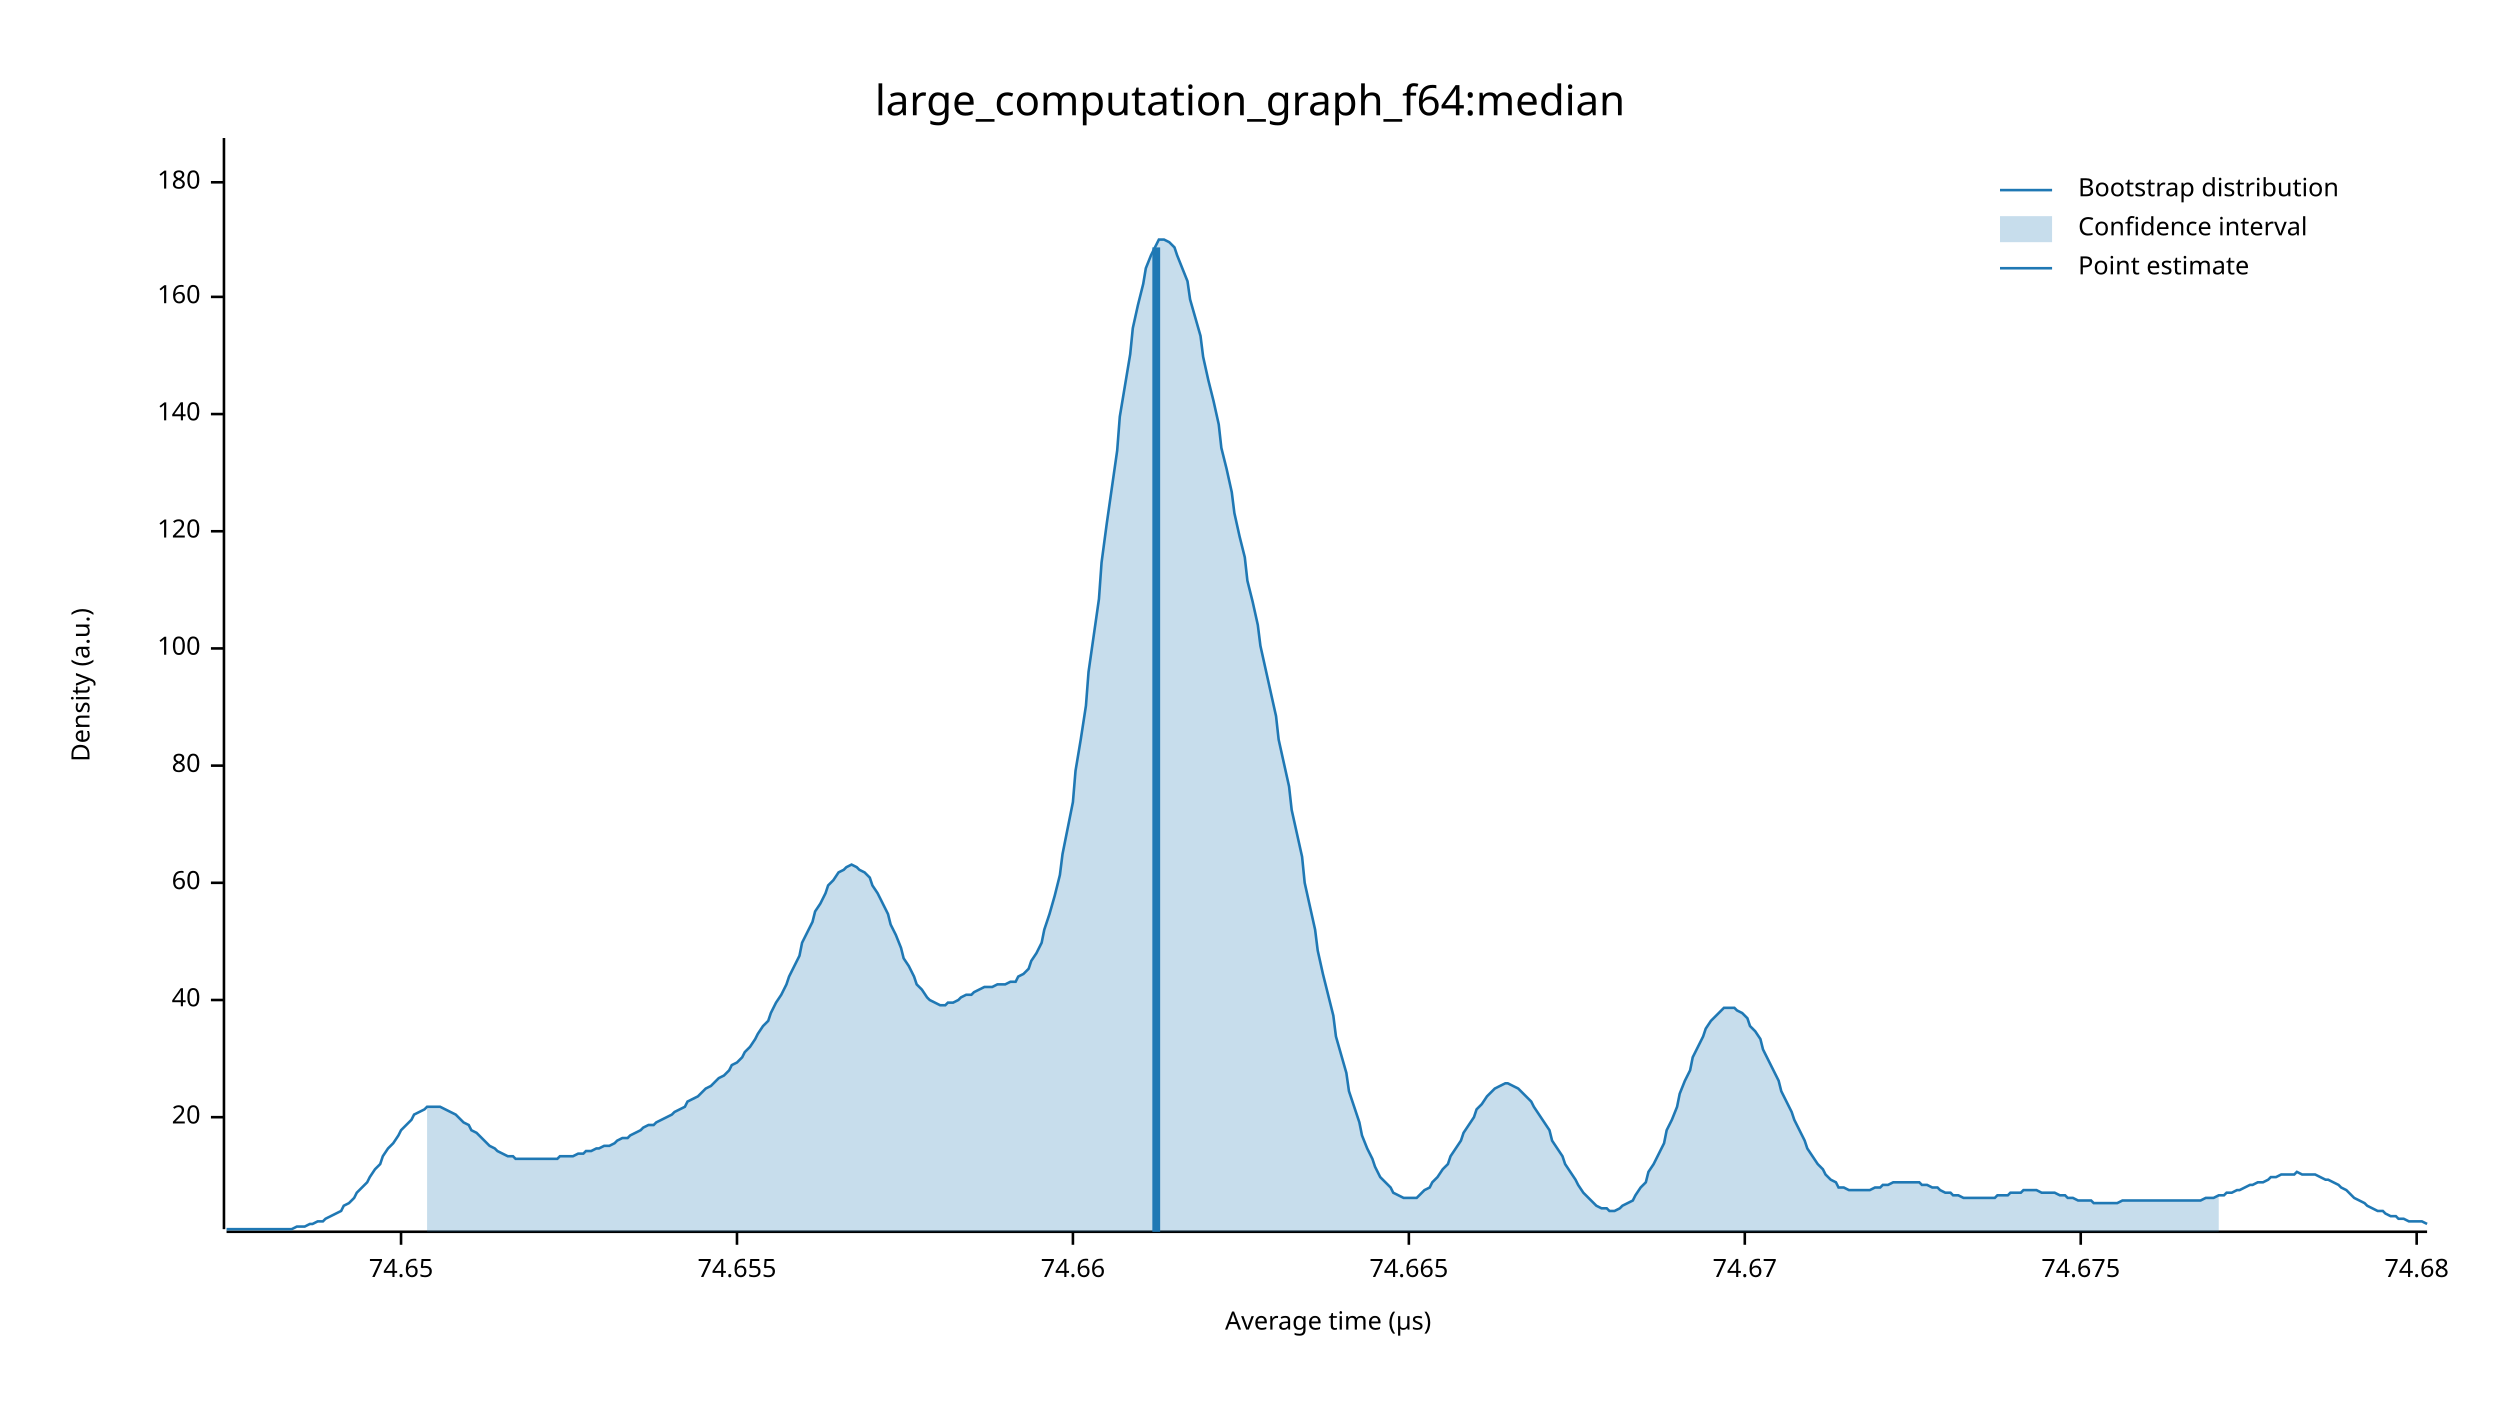
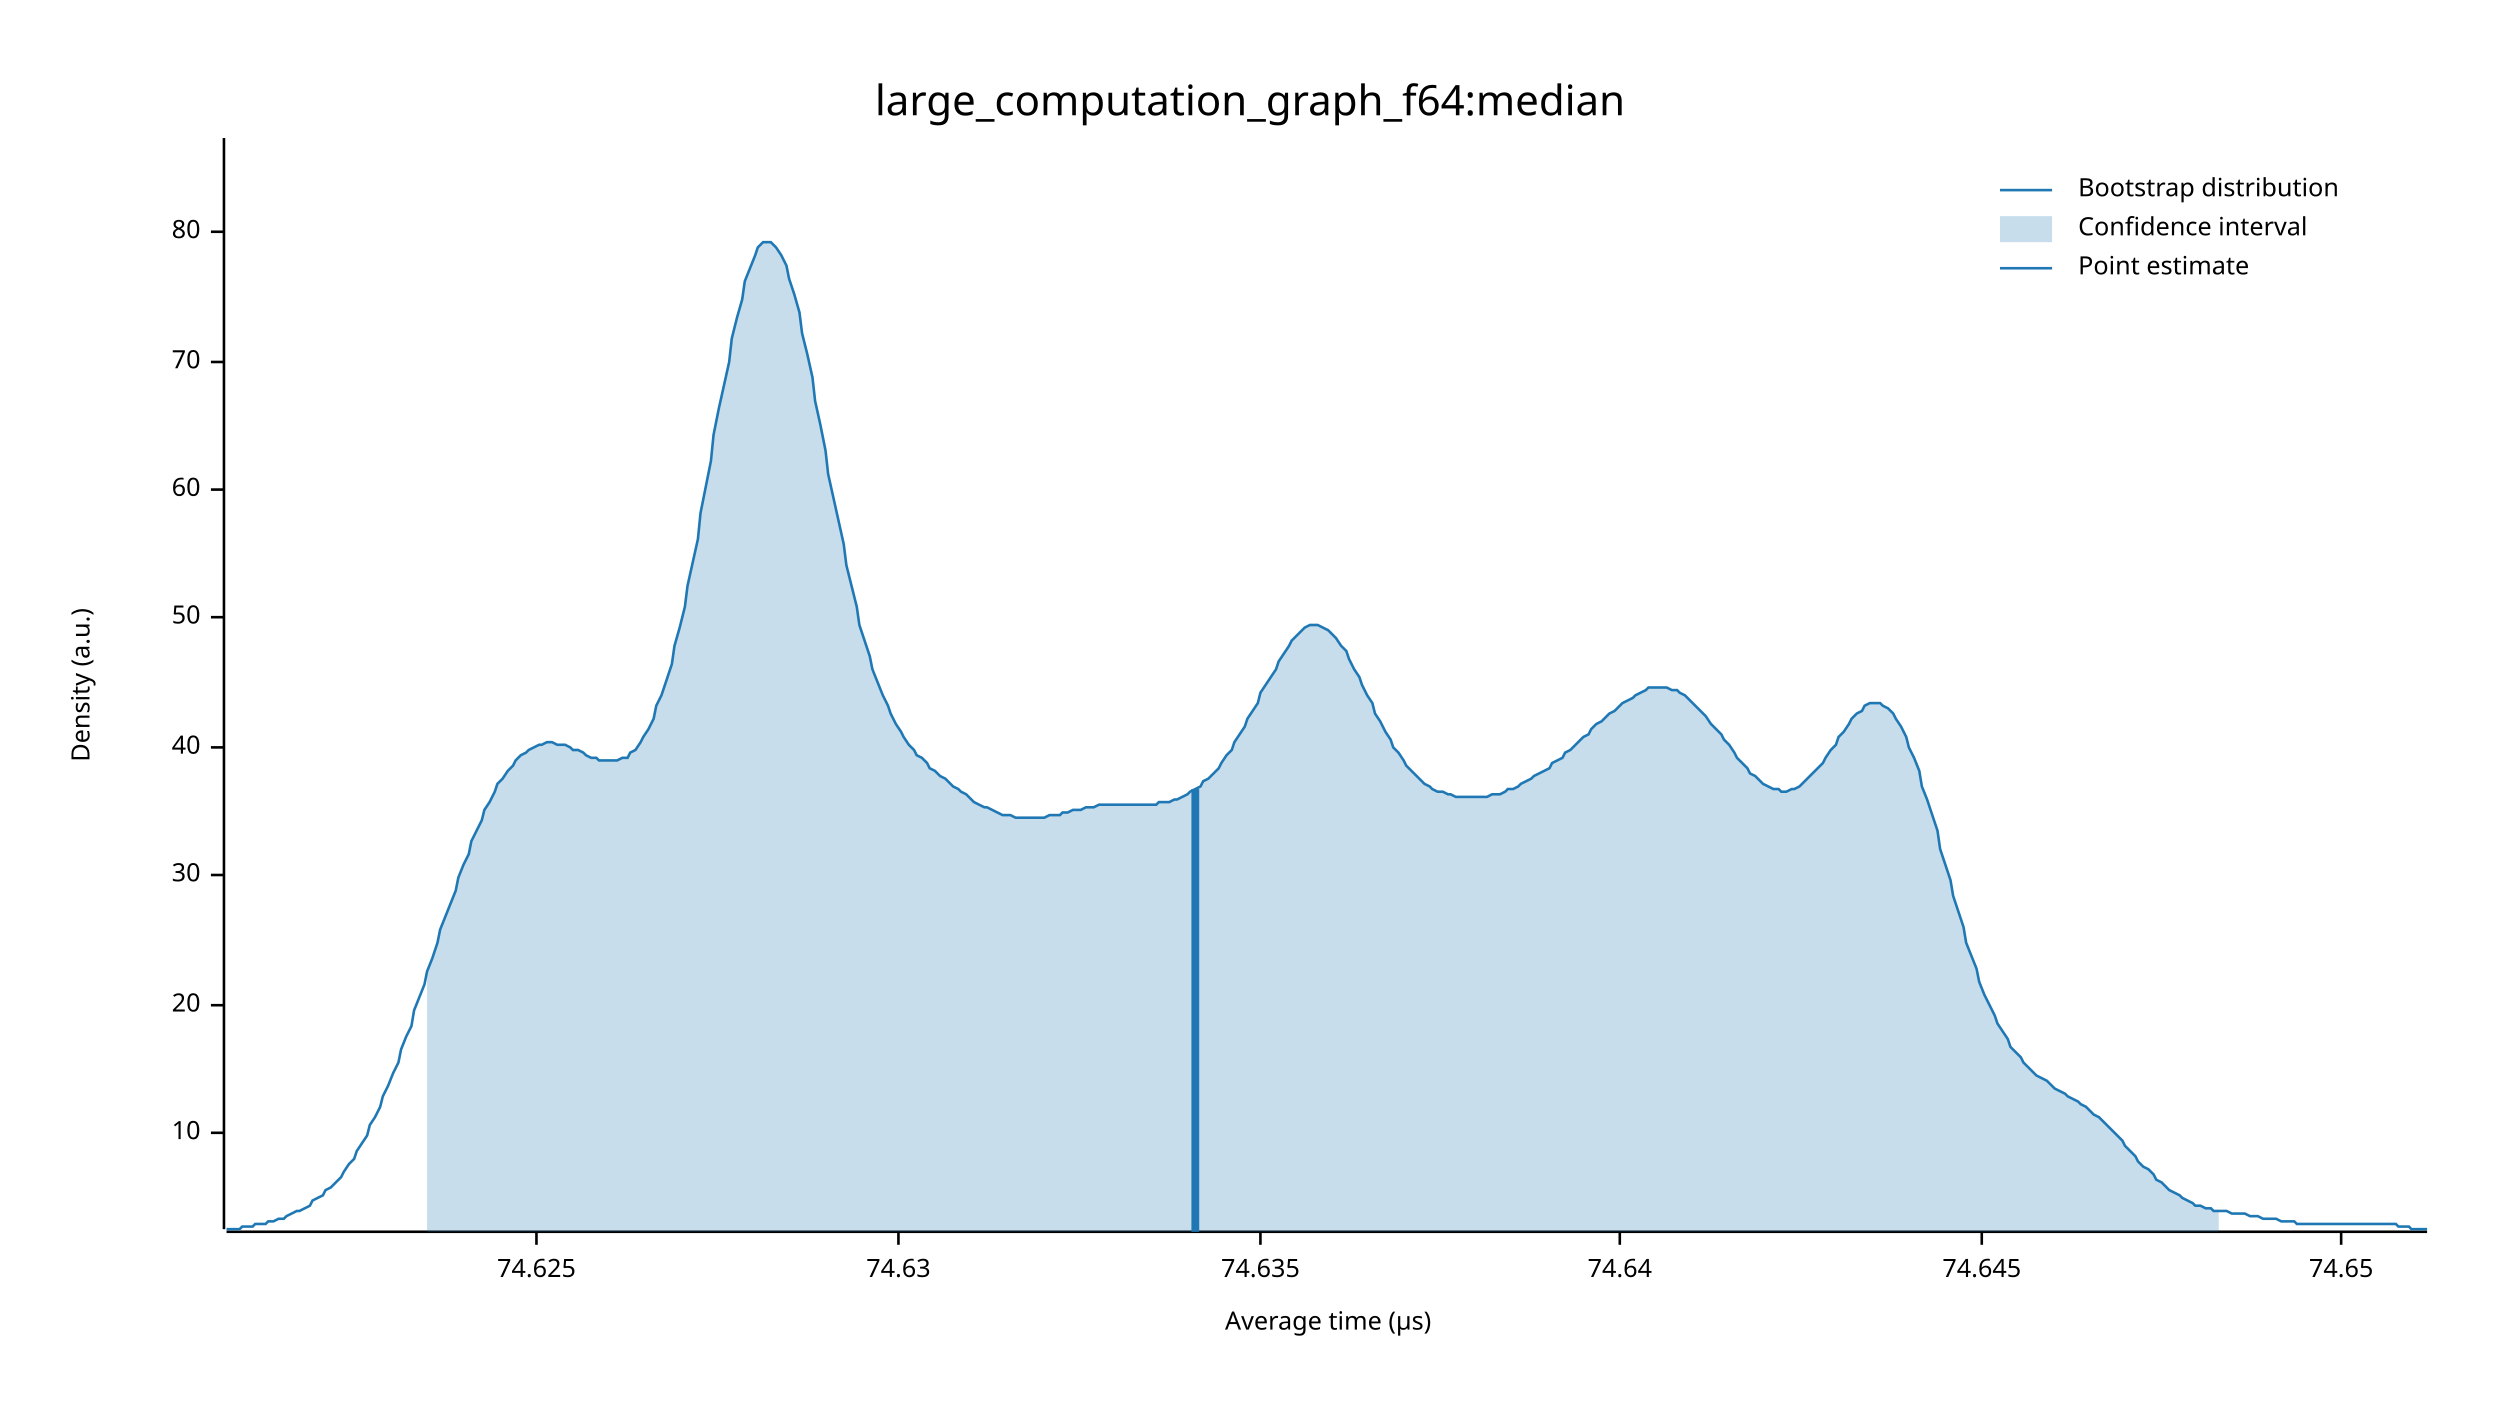
<svg xmlns="http://www.w3.org/2000/svg" width="960" height="540" viewBox="0 0 960 540">
  <text x="480" y="32" dy="0.76em" text-anchor="middle" font-family="sans-serif" font-size="16.129" opacity="1" fill="#000000">
large_computation_graph_f64:median
</text>
  <text x="27" y="263" dy="0.76em" text-anchor="middle" font-family="sans-serif" font-size="9.677" opacity="1" fill="#000000" transform="rotate(270, 27, 263)">
Density (a.u.)
</text>
  <text x="510" y="513" dy="-0.5ex" text-anchor="middle" font-family="sans-serif" font-size="9.677" opacity="1" fill="#000000">
Average time (µs)
</text>
  <polyline fill="none" opacity="1" stroke="#000000" stroke-width="1" points="86,53 86,472 " />
-   <text x="77" y="429" dy="0.5ex" text-anchor="end" font-family="sans-serif" font-size="9.677" opacity="1" fill="#000000">
+   <text x="77" y="435" dy="0.5ex" text-anchor="end" font-family="sans-serif" font-size="9.677" opacity="1" fill="#000000">
+ 10
+ </text>
+   <polyline fill="none" opacity="1" stroke="#000000" stroke-width="1" points="81,435 86,435 " />
+   <text x="77" y="386" dy="0.5ex" text-anchor="end" font-family="sans-serif" font-size="9.677" opacity="1" fill="#000000">
20
</text>
-   <polyline fill="none" opacity="1" stroke="#000000" stroke-width="1" points="81,429 86,429 " />
-   <text x="77" y="384" dy="0.5ex" text-anchor="end" font-family="sans-serif" font-size="9.677" opacity="1" fill="#000000">
+   <polyline fill="none" opacity="1" stroke="#000000" stroke-width="1" points="81,386 86,386 " />
+   <text x="77" y="336" dy="0.5ex" text-anchor="end" font-family="sans-serif" font-size="9.677" opacity="1" fill="#000000">
+ 30
+ </text>
+   <polyline fill="none" opacity="1" stroke="#000000" stroke-width="1" points="81,336 86,336 " />
+   <text x="77" y="287" dy="0.5ex" text-anchor="end" font-family="sans-serif" font-size="9.677" opacity="1" fill="#000000">
40
</text>
-   <polyline fill="none" opacity="1" stroke="#000000" stroke-width="1" points="81,384 86,384 " />
-   <text x="77" y="339" dy="0.5ex" text-anchor="end" font-family="sans-serif" font-size="9.677" opacity="1" fill="#000000">
+   <polyline fill="none" opacity="1" stroke="#000000" stroke-width="1" points="81,287 86,287 " />
+   <text x="77" y="237" dy="0.5ex" text-anchor="end" font-family="sans-serif" font-size="9.677" opacity="1" fill="#000000">
+ 50
+ </text>
+   <polyline fill="none" opacity="1" stroke="#000000" stroke-width="1" points="81,237 86,237 " />
+   <text x="77" y="188" dy="0.5ex" text-anchor="end" font-family="sans-serif" font-size="9.677" opacity="1" fill="#000000">
60
</text>
-   <polyline fill="none" opacity="1" stroke="#000000" stroke-width="1" points="81,339 86,339 " />
-   <text x="77" y="294" dy="0.5ex" text-anchor="end" font-family="sans-serif" font-size="9.677" opacity="1" fill="#000000">
+   <polyline fill="none" opacity="1" stroke="#000000" stroke-width="1" points="81,188 86,188 " />
+   <text x="77" y="139" dy="0.5ex" text-anchor="end" font-family="sans-serif" font-size="9.677" opacity="1" fill="#000000">
+ 70
+ </text>
+   <polyline fill="none" opacity="1" stroke="#000000" stroke-width="1" points="81,139 86,139 " />
+   <text x="77" y="89" dy="0.5ex" text-anchor="end" font-family="sans-serif" font-size="9.677" opacity="1" fill="#000000">
80
</text>
-   <polyline fill="none" opacity="1" stroke="#000000" stroke-width="1" points="81,294 86,294 " />
-   <text x="77" y="249" dy="0.5ex" text-anchor="end" font-family="sans-serif" font-size="9.677" opacity="1" fill="#000000">
- 100
+   <polyline fill="none" opacity="1" stroke="#000000" stroke-width="1" points="81,89 86,89 " />
+   <polyline fill="none" opacity="1" stroke="#000000" stroke-width="1" points="87,473 932,473 " />
+   <text x="206" y="483" dy="0.76em" text-anchor="middle" font-family="sans-serif" font-size="9.677" opacity="1" fill="#000000">
+ 74.625
</text>
-   <polyline fill="none" opacity="1" stroke="#000000" stroke-width="1" points="81,249 86,249 " />
-   <text x="77" y="204" dy="0.5ex" text-anchor="end" font-family="sans-serif" font-size="9.677" opacity="1" fill="#000000">
- 120
+   <polyline fill="none" opacity="1" stroke="#000000" stroke-width="1" points="206,473 206,478 " />
+   <text x="345" y="483" dy="0.76em" text-anchor="middle" font-family="sans-serif" font-size="9.677" opacity="1" fill="#000000">
+ 74.63
</text>
-   <polyline fill="none" opacity="1" stroke="#000000" stroke-width="1" points="81,204 86,204 " />
-   <text x="77" y="159" dy="0.5ex" text-anchor="end" font-family="sans-serif" font-size="9.677" opacity="1" fill="#000000">
- 140
+   <polyline fill="none" opacity="1" stroke="#000000" stroke-width="1" points="345,473 345,478 " />
+   <text x="484" y="483" dy="0.76em" text-anchor="middle" font-family="sans-serif" font-size="9.677" opacity="1" fill="#000000">
+ 74.635
</text>
-   <polyline fill="none" opacity="1" stroke="#000000" stroke-width="1" points="81,159 86,159 " />
-   <text x="77" y="114" dy="0.5ex" text-anchor="end" font-family="sans-serif" font-size="9.677" opacity="1" fill="#000000">
- 160
+   <polyline fill="none" opacity="1" stroke="#000000" stroke-width="1" points="484,473 484,478 " />
+   <text x="622" y="483" dy="0.76em" text-anchor="middle" font-family="sans-serif" font-size="9.677" opacity="1" fill="#000000">
+ 74.64
</text>
-   <polyline fill="none" opacity="1" stroke="#000000" stroke-width="1" points="81,114 86,114 " />
-   <text x="77" y="70" dy="0.5ex" text-anchor="end" font-family="sans-serif" font-size="9.677" opacity="1" fill="#000000">
- 180
+   <polyline fill="none" opacity="1" stroke="#000000" stroke-width="1" points="622,473 622,478 " />
+   <text x="761" y="483" dy="0.76em" text-anchor="middle" font-family="sans-serif" font-size="9.677" opacity="1" fill="#000000">
+ 74.645
</text>
-   <polyline fill="none" opacity="1" stroke="#000000" stroke-width="1" points="81,70 86,70 " />
-   <polyline fill="none" opacity="1" stroke="#000000" stroke-width="1" points="87,473 932,473 " />
-   <text x="154" y="483" dy="0.76em" text-anchor="middle" font-family="sans-serif" font-size="9.677" opacity="1" fill="#000000">
+   <polyline fill="none" opacity="1" stroke="#000000" stroke-width="1" points="761,473 761,478 " />
+   <text x="899" y="483" dy="0.76em" text-anchor="middle" font-family="sans-serif" font-size="9.677" opacity="1" fill="#000000">
74.65
</text>
-   <polyline fill="none" opacity="1" stroke="#000000" stroke-width="1" points="154,473 154,478 " />
-   <text x="283" y="483" dy="0.76em" text-anchor="middle" font-family="sans-serif" font-size="9.677" opacity="1" fill="#000000">
- 74.655
- </text>
-   <polyline fill="none" opacity="1" stroke="#000000" stroke-width="1" points="283,473 283,478 " />
-   <text x="412" y="483" dy="0.76em" text-anchor="middle" font-family="sans-serif" font-size="9.677" opacity="1" fill="#000000">
- 74.66
- </text>
-   <polyline fill="none" opacity="1" stroke="#000000" stroke-width="1" points="412,473 412,478 " />
-   <text x="541" y="483" dy="0.76em" text-anchor="middle" font-family="sans-serif" font-size="9.677" opacity="1" fill="#000000">
- 74.665
- </text>
-   <polyline fill="none" opacity="1" stroke="#000000" stroke-width="1" points="541,473 541,478 " />
-   <text x="670" y="483" dy="0.76em" text-anchor="middle" font-family="sans-serif" font-size="9.677" opacity="1" fill="#000000">
- 74.67
- </text>
-   <polyline fill="none" opacity="1" stroke="#000000" stroke-width="1" points="670,473 670,478 " />
-   <text x="799" y="483" dy="0.76em" text-anchor="middle" font-family="sans-serif" font-size="9.677" opacity="1" fill="#000000">
- 74.675
- </text>
-   <polyline fill="none" opacity="1" stroke="#000000" stroke-width="1" points="799,473 799,478 " />
-   <text x="928" y="483" dy="0.76em" text-anchor="middle" font-family="sans-serif" font-size="9.677" opacity="1" fill="#000000">
- 74.68
- </text>
-   <polyline fill="none" opacity="1" stroke="#000000" stroke-width="1" points="928,473 928,478 " />
-   <polyline fill="none" opacity="1" stroke="#1F78B4" stroke-width="1" points="87,472 88,472 90,472 92,472 93,472 95,472 97,472 98,472 100,472 102,472 103,472 105,472 107,472 109,472 110,472 112,472 114,471 115,471 117,471 119,470 120,470 122,469 124,469 125,468 127,467 129,466 131,465 132,463 134,462 136,460 137,458 139,456 141,454 142,452 144,449 146,447 147,444 149,441 151,439 153,436 154,434 156,432 158,430 159,428 161,427 163,426 164,425 166,425 168,425 169,425 171,426 173,427 175,428 176,429 178,431 180,432 181,434 183,435 185,437 186,438 188,440 190,441 191,442 193,443 195,444 197,444 198,445 200,445 202,445 203,445 205,445 207,445 208,445 210,445 212,445 214,445 215,444 217,444 219,444 220,444 222,443 224,443 225,442 227,442 229,441 230,441 232,440 234,440 236,439 237,438 239,437 241,437 242,436 244,435 246,434 247,433 249,432 251,432 252,431 254,430 256,429 258,428 259,427 261,426 263,425 264,423 266,422 268,421 269,420 271,418 273,417 274,416 276,414 278,413 280,411 281,409 283,408 285,406 286,404 288,402 290,399 291,397 293,394 295,392 296,389 298,385 300,382 302,378 303,375 305,371 307,367 308,362 310,358 312,354 313,350 315,347 317,343 318,340 320,338 322,335 324,334 325,333 327,332 329,333 330,334 332,335 334,337 335,340 337,343 339,347 341,351 342,355 344,359 346,364 347,368 349,371 351,375 352,378 354,380 356,383 357,384 359,385 361,386 363,386 364,385 366,385 368,384 369,383 371,382 373,382 374,381 376,380 378,379 379,379 381,379 383,378 385,378 386,378 388,377 390,377 391,375 393,374 395,372 396,369 398,366 400,362 401,357 403,351 405,344 407,336 408,328 410,318 412,308 413,296 415,284 417,271 418,258 420,244 422,230 423,216 425,201 427,187 429,173 430,160 432,148 434,136 435,126 437,117 439,109 440,103 442,98 444,94 445,92 447,92 449,93 451,95 452,98 454,103 456,108 457,115 459,122 461,129 462,137 464,146 466,154 468,163 469,172 471,180 473,189 474,197 476,206 478,214 479,223 481,231 483,240 484,248 486,257 488,266 490,275 491,284 493,293 495,302 496,311 498,320 500,329 501,339 503,348 505,357 506,365 508,374 510,382 512,390 513,398 515,405 517,412 518,419 520,425 522,431 523,436 525,441 527,445 528,448 530,452 532,454 534,456 535,458 537,459 539,460 540,460 542,460 544,460 545,459 547,457 549,456 550,454 552,452 554,449 556,447 557,444 559,441 561,438 562,435 564,432 566,429 567,426 569,424 571,421 573,419 574,418 576,417 578,416 579,416 581,417 583,418 584,419 586,421 588,423 589,425 591,428 593,431 595,434 596,438 598,441 600,444 601,447 603,450 605,453 606,455 608,458 610,460 611,461 613,463 615,464 617,464 618,465 620,465 622,464 623,463 625,462 627,461 628,459 630,456 632,454 633,450 635,447 637,443 639,439 640,434 642,430 644,425 645,420 647,415 649,411 650,406 652,402 654,398 655,395 657,392 659,390 661,388 662,387 664,387 666,387 667,388 669,389 671,391 672,394 674,396 676,399 677,403 679,407 681,411 683,415 684,419 686,423 688,427 689,430 691,434 693,438 694,441 696,444 698,447 700,449 701,451 703,453 705,454 706,456 708,456 710,457 711,457 713,457 715,457 716,457 718,457 720,456 722,456 723,455 725,455 727,454 728,454 730,454 732,454 733,454 735,454 737,454 738,455 740,455 742,456 744,456 745,457 747,458 749,458 750,459 752,459 754,460 755,460 757,460 759,460 760,460 762,460 764,460 766,460 767,459 769,459 771,459 772,458 774,458 776,458 777,457 779,457 781,457 782,457 784,458 786,458 788,458 789,458 791,459 793,459 794,460 796,460 798,461 799,461 801,461 803,461 804,462 806,462 808,462 810,462 811,462 813,462 815,461 816,461 818,461 820,461 821,461 823,461 825,461 827,461 828,461 830,461 832,461 833,461 835,461 837,461 838,461 840,461 842,461 843,461 845,461 847,460 849,460 850,460 852,459 854,459 855,458 857,458 859,457 860,457 862,456 864,455 865,455 867,454 869,454 871,453 872,452 874,452 876,451 877,451 879,451 881,451 882,450 884,451 886,451 887,451 889,451 891,452 893,453 894,453 896,454 898,455 899,456 901,457 903,459 904,460 906,461 908,462 909,463 911,464 913,465 915,465 916,466 918,467 920,467 921,468 923,468 925,469 926,469 928,469 930,469 932,470 " />
-   <polygon opacity="0.25" fill="#1F78B4" points="164,425 166,425 168,425 169,425 171,426 173,427 175,428 176,429 178,431 180,432 181,434 183,435 185,437 186,438 188,440 190,441 191,442 193,443 195,444 197,444 198,445 200,445 202,445 203,445 205,445 207,445 208,445 210,445 212,445 214,445 215,444 217,444 219,444 220,444 222,443 224,443 225,442 227,442 229,441 230,441 232,440 234,440 236,439 237,438 239,437 241,437 242,436 244,435 246,434 247,433 249,432 251,432 252,431 254,430 256,429 258,428 259,427 261,426 263,425 264,423 266,422 268,421 269,420 271,418 273,417 274,416 276,414 278,413 280,411 281,409 283,408 285,406 286,404 288,402 290,399 291,397 293,394 295,392 296,389 298,385 300,382 302,378 303,375 305,371 307,367 308,362 310,358 312,354 313,350 315,347 317,343 318,340 320,338 322,335 324,334 325,333 327,332 329,333 330,334 332,335 334,337 335,340 337,343 339,347 341,351 342,355 344,359 346,364 347,368 349,371 351,375 352,378 354,380 356,383 357,384 359,385 361,386 363,386 364,385 366,385 368,384 369,383 371,382 373,382 374,381 376,380 378,379 379,379 381,379 383,378 385,378 386,378 388,377 390,377 391,375 393,374 395,372 396,369 398,366 400,362 401,357 403,351 405,344 407,336 408,328 410,318 412,308 413,296 415,284 417,271 418,258 420,244 422,230 423,216 425,201 427,187 429,173 430,160 432,148 434,136 435,126 437,117 439,109 440,103 442,98 444,94 445,92 447,92 449,93 451,95 452,98 454,103 456,108 457,115 459,122 461,129 462,137 464,146 466,154 468,163 469,172 471,180 473,189 474,197 476,206 478,214 479,223 481,231 483,240 484,248 486,257 488,266 490,275 491,284 493,293 495,302 496,311 498,320 500,329 501,339 503,348 505,357 506,365 508,374 510,382 512,390 513,398 515,405 517,412 518,419 520,425 522,431 523,436 525,441 527,445 528,448 530,452 532,454 534,456 535,458 537,459 539,460 540,460 542,460 544,460 545,459 547,457 549,456 550,454 552,452 554,449 556,447 557,444 559,441 561,438 562,435 564,432 566,429 567,426 569,424 571,421 573,419 574,418 576,417 578,416 579,416 581,417 583,418 584,419 586,421 588,423 589,425 591,428 593,431 595,434 596,438 598,441 600,444 601,447 603,450 605,453 606,455 608,458 610,460 611,461 613,463 615,464 617,464 618,465 620,465 622,464 623,463 625,462 627,461 628,459 630,456 632,454 633,450 635,447 637,443 639,439 640,434 642,430 644,425 645,420 647,415 649,411 650,406 652,402 654,398 655,395 657,392 659,390 661,388 662,387 664,387 666,387 667,388 669,389 671,391 672,394 674,396 676,399 677,403 679,407 681,411 683,415 684,419 686,423 688,427 689,430 691,434 693,438 694,441 696,444 698,447 700,449 701,451 703,453 705,454 706,456 708,456 710,457 711,457 713,457 715,457 716,457 718,457 720,456 722,456 723,455 725,455 727,454 728,454 730,454 732,454 733,454 735,454 737,454 738,455 740,455 742,456 744,456 745,457 747,458 749,458 750,459 752,459 754,460 755,460 757,460 759,460 760,460 762,460 764,460 766,460 767,459 769,459 771,459 772,458 774,458 776,458 777,457 779,457 781,457 782,457 784,458 786,458 788,458 789,458 791,459 793,459 794,460 796,460 798,461 799,461 801,461 803,461 804,462 806,462 808,462 810,462 811,462 813,462 815,461 816,461 818,461 820,461 821,461 823,461 825,461 827,461 828,461 830,461 832,461 833,461 835,461 837,461 838,461 840,461 842,461 843,461 845,461 847,460 849,460 850,460 852,459 852,473 164,473 " />
-   <polyline fill="none" opacity="1" stroke="#1F78B4" stroke-width="3" points="444,473 444,95 " />
+   <polyline fill="none" opacity="1" stroke="#000000" stroke-width="1" points="899,473 899,478 " />
+   <polyline fill="none" opacity="1" stroke="#1F78B4" stroke-width="1" points="87,472 88,472 90,472 92,472 93,471 95,471 97,471 98,470 100,470 102,470 103,469 105,469 107,468 109,468 110,467 112,466 114,465 115,465 117,464 119,463 120,461 122,460 124,459 125,457 127,456 129,454 131,452 132,450 134,447 136,445 137,442 139,439 141,436 142,432 144,429 146,425 147,421 149,417 151,412 153,408 154,403 156,398 158,394 159,388 161,383 163,378 164,373 166,368 168,362 169,357 171,352 173,347 175,342 176,337 178,332 180,328 181,323 183,319 185,315 186,311 188,308 190,304 191,301 193,299 195,296 197,294 198,292 200,290 202,289 203,288 205,287 207,286 208,286 210,285 212,285 214,286 215,286 217,286 219,287 220,288 222,288 224,289 225,290 227,291 229,291 230,292 232,292 234,292 236,292 237,292 239,291 241,291 242,289 244,288 246,285 247,283 249,280 251,276 252,271 254,267 256,261 258,255 259,248 261,241 263,233 264,225 266,216 268,207 269,197 271,187 273,177 274,167 276,157 278,148 280,139 281,130 283,122 285,115 286,108 288,103 290,98 291,95 293,93 295,93 296,93 298,95 300,98 302,102 303,107 305,113 307,120 308,128 310,136 312,145 313,154 315,163 317,173 318,182 320,191 322,200 324,209 325,217 327,225 329,233 330,240 332,246 334,252 335,257 337,262 339,267 341,271 342,274 344,278 346,281 347,283 349,286 351,288 352,290 354,291 356,293 357,295 359,296 361,298 363,299 364,300 366,302 368,303 369,304 371,305 373,307 374,308 376,309 378,310 379,310 381,311 383,312 385,313 386,313 388,313 390,314 391,314 393,314 395,314 396,314 398,314 400,314 401,314 403,313 405,313 407,313 408,312 410,312 412,311 413,311 415,311 417,310 418,310 420,310 422,309 423,309 425,309 427,309 429,309 430,309 432,309 434,309 435,309 437,309 439,309 440,309 442,309 444,309 445,308 447,308 449,308 451,307 452,307 454,306 456,305 457,304 459,303 461,302 462,300 464,299 466,297 468,295 469,293 471,290 473,288 474,285 476,282 478,279 479,276 481,273 483,270 484,266 486,263 488,260 490,257 491,254 493,251 495,248 496,246 498,244 500,242 501,241 503,240 505,240 506,240 508,241 510,242 512,244 513,245 515,248 517,250 518,253 520,257 522,260 523,263 525,267 527,270 528,274 530,277 532,281 534,284 535,287 537,289 539,292 540,294 542,296 544,298 545,299 547,301 549,302 550,303 552,304 554,304 556,305 557,305 559,306 561,306 562,306 564,306 566,306 567,306 569,306 571,306 573,305 574,305 576,305 578,304 579,303 581,303 583,302 584,301 586,300 588,299 589,298 591,297 593,296 595,295 596,293 598,292 600,291 601,289 603,288 605,286 606,285 608,283 610,282 611,280 613,278 615,277 617,275 618,274 620,273 622,271 623,270 625,269 627,268 628,267 630,266 632,265 633,264 635,264 637,264 639,264 640,264 642,265 644,265 645,266 647,267 649,269 650,270 652,272 654,274 655,275 657,278 659,280 661,282 662,284 664,286 666,289 667,291 669,293 671,295 672,297 674,298 676,300 677,301 679,302 681,303 683,303 684,304 686,304 688,303 689,303 691,302 693,300 694,299 696,297 698,295 700,293 701,291 703,288 705,286 706,283 708,281 710,278 711,276 713,274 715,273 716,271 718,270 720,270 722,270 723,271 725,272 727,274 728,276 730,279 732,283 733,287 735,291 737,296 738,302 740,307 742,313 744,319 745,326 747,332 749,338 750,344 752,350 754,356 755,362 757,367 759,372 760,377 762,382 764,386 766,390 767,393 769,396 771,399 772,402 774,404 776,406 777,408 779,410 781,412 782,413 784,414 786,415 788,417 789,418 791,419 793,420 794,421 796,422 798,423 799,424 801,425 803,427 804,428 806,429 808,431 810,433 811,434 813,436 815,438 816,440 818,442 820,444 821,446 823,448 825,449 827,451 828,453 830,454 832,456 833,457 835,458 837,459 838,460 840,461 842,462 843,463 845,463 847,464 849,464 850,465 852,465 854,465 855,465 857,466 859,466 860,466 862,466 864,467 865,467 867,467 869,468 871,468 872,468 874,468 876,469 877,469 879,469 881,469 882,470 884,470 886,470 887,470 889,470 891,470 893,470 894,470 896,470 898,470 899,470 901,470 903,470 904,470 906,470 908,470 909,470 911,470 913,470 915,470 916,470 918,470 920,470 921,471 923,471 925,471 926,472 928,472 930,472 932,472 " />
+   <polygon opacity="0.25" fill="#1F78B4" points="164,373 166,368 168,362 169,357 171,352 173,347 175,342 176,337 178,332 180,328 181,323 183,319 185,315 186,311 188,308 190,304 191,301 193,299 195,296 197,294 198,292 200,290 202,289 203,288 205,287 207,286 208,286 210,285 212,285 214,286 215,286 217,286 219,287 220,288 222,288 224,289 225,290 227,291 229,291 230,292 232,292 234,292 236,292 237,292 239,291 241,291 242,289 244,288 246,285 247,283 249,280 251,276 252,271 254,267 256,261 258,255 259,248 261,241 263,233 264,225 266,216 268,207 269,197 271,187 273,177 274,167 276,157 278,148 280,139 281,130 283,122 285,115 286,108 288,103 290,98 291,95 293,93 295,93 296,93 298,95 300,98 302,102 303,107 305,113 307,120 308,128 310,136 312,145 313,154 315,163 317,173 318,182 320,191 322,200 324,209 325,217 327,225 329,233 330,240 332,246 334,252 335,257 337,262 339,267 341,271 342,274 344,278 346,281 347,283 349,286 351,288 352,290 354,291 356,293 357,295 359,296 361,298 363,299 364,300 366,302 368,303 369,304 371,305 373,307 374,308 376,309 378,310 379,310 381,311 383,312 385,313 386,313 388,313 390,314 391,314 393,314 395,314 396,314 398,314 400,314 401,314 403,313 405,313 407,313 408,312 410,312 412,311 413,311 415,311 417,310 418,310 420,310 422,309 423,309 425,309 427,309 429,309 430,309 432,309 434,309 435,309 437,309 439,309 440,309 442,309 444,309 445,308 447,308 449,308 451,307 452,307 454,306 456,305 457,304 459,303 461,302 462,300 464,299 466,297 468,295 469,293 471,290 473,288 474,285 476,282 478,279 479,276 481,273 483,270 484,266 486,263 488,260 490,257 491,254 493,251 495,248 496,246 498,244 500,242 501,241 503,240 505,240 506,240 508,241 510,242 512,244 513,245 515,248 517,250 518,253 520,257 522,260 523,263 525,267 527,270 528,274 530,277 532,281 534,284 535,287 537,289 539,292 540,294 542,296 544,298 545,299 547,301 549,302 550,303 552,304 554,304 556,305 557,305 559,306 561,306 562,306 564,306 566,306 567,306 569,306 571,306 573,305 574,305 576,305 578,304 579,303 581,303 583,302 584,301 586,300 588,299 589,298 591,297 593,296 595,295 596,293 598,292 600,291 601,289 603,288 605,286 606,285 608,283 610,282 611,280 613,278 615,277 617,275 618,274 620,273 622,271 623,270 625,269 627,268 628,267 630,266 632,265 633,264 635,264 637,264 639,264 640,264 642,265 644,265 645,266 647,267 649,269 650,270 652,272 654,274 655,275 657,278 659,280 661,282 662,284 664,286 666,289 667,291 669,293 671,295 672,297 674,298 676,300 677,301 679,302 681,303 683,303 684,304 686,304 688,303 689,303 691,302 693,300 694,299 696,297 698,295 700,293 701,291 703,288 705,286 706,283 708,281 710,278 711,276 713,274 715,273 716,271 718,270 720,270 722,270 723,271 725,272 727,274 728,276 730,279 732,283 733,287 735,291 737,296 738,302 740,307 742,313 744,319 745,326 747,332 749,338 750,344 752,350 754,356 755,362 757,367 759,372 760,377 762,382 764,386 766,390 767,393 769,396 771,399 772,402 774,404 776,406 777,408 779,410 781,412 782,413 784,414 786,415 788,417 789,418 791,419 793,420 794,421 796,422 798,423 799,424 801,425 803,427 804,428 806,429 808,431 810,433 811,434 813,436 815,438 816,440 818,442 820,444 821,446 823,448 825,449 827,451 828,453 830,454 832,456 833,457 835,458 837,459 838,460 840,461 842,462 843,463 845,463 847,464 849,464 850,465 852,465 852,473 164,473 " />
+   <polyline fill="none" opacity="1" stroke="#1F78B4" stroke-width="3" points="459,473 459,303 " />
  <text x="798" y="68" dy="0.76em" text-anchor="start" font-family="sans-serif" font-size="9.677" opacity="1" fill="#000000">
Bootstrap distribution
</text>
  <text x="798" y="83" dy="0.76em" text-anchor="start" font-family="sans-serif" font-size="9.677" opacity="1" fill="#000000">
Confidence interval
</text>
  <text x="798" y="98" dy="0.76em" text-anchor="start" font-family="sans-serif" font-size="9.677" opacity="1" fill="#000000">
Point estimate
</text>
  <polyline fill="none" opacity="1" stroke="#1F78B4" stroke-width="1" points="768,73 788,73 " />
  <rect x="768" y="83" width="20" height="10" opacity="0.25" fill="#1F78B4" stroke="none" />
  <polyline fill="none" opacity="1" stroke="#1F78B4" stroke-width="1" points="768,103 788,103 " />
</svg>
